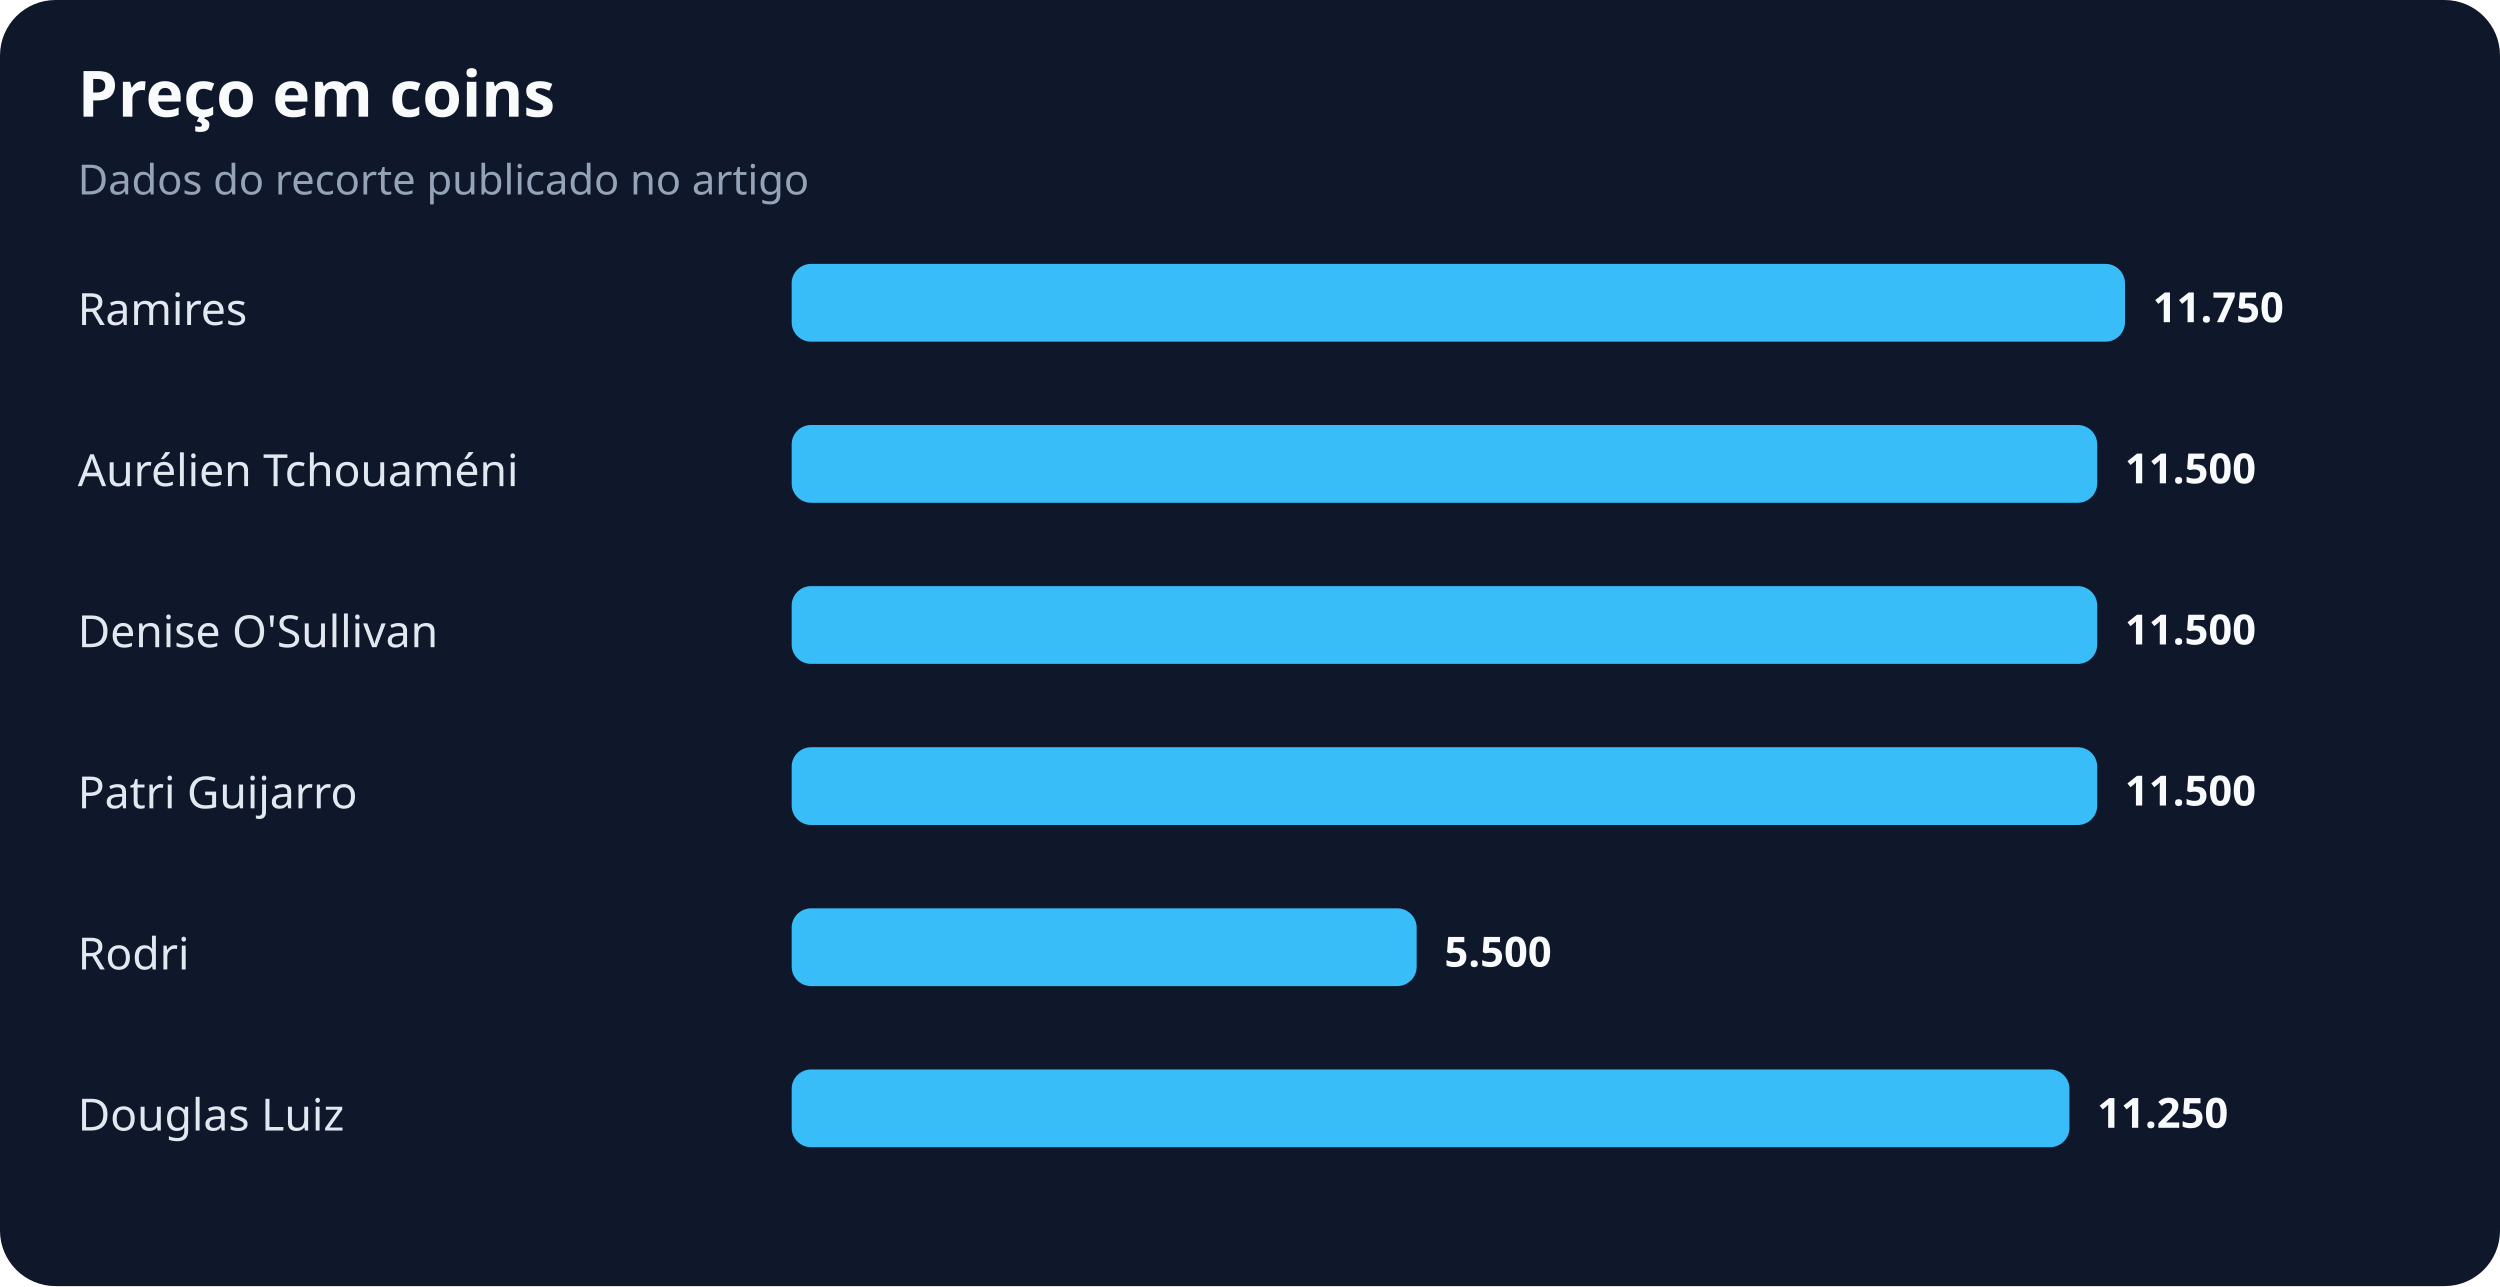
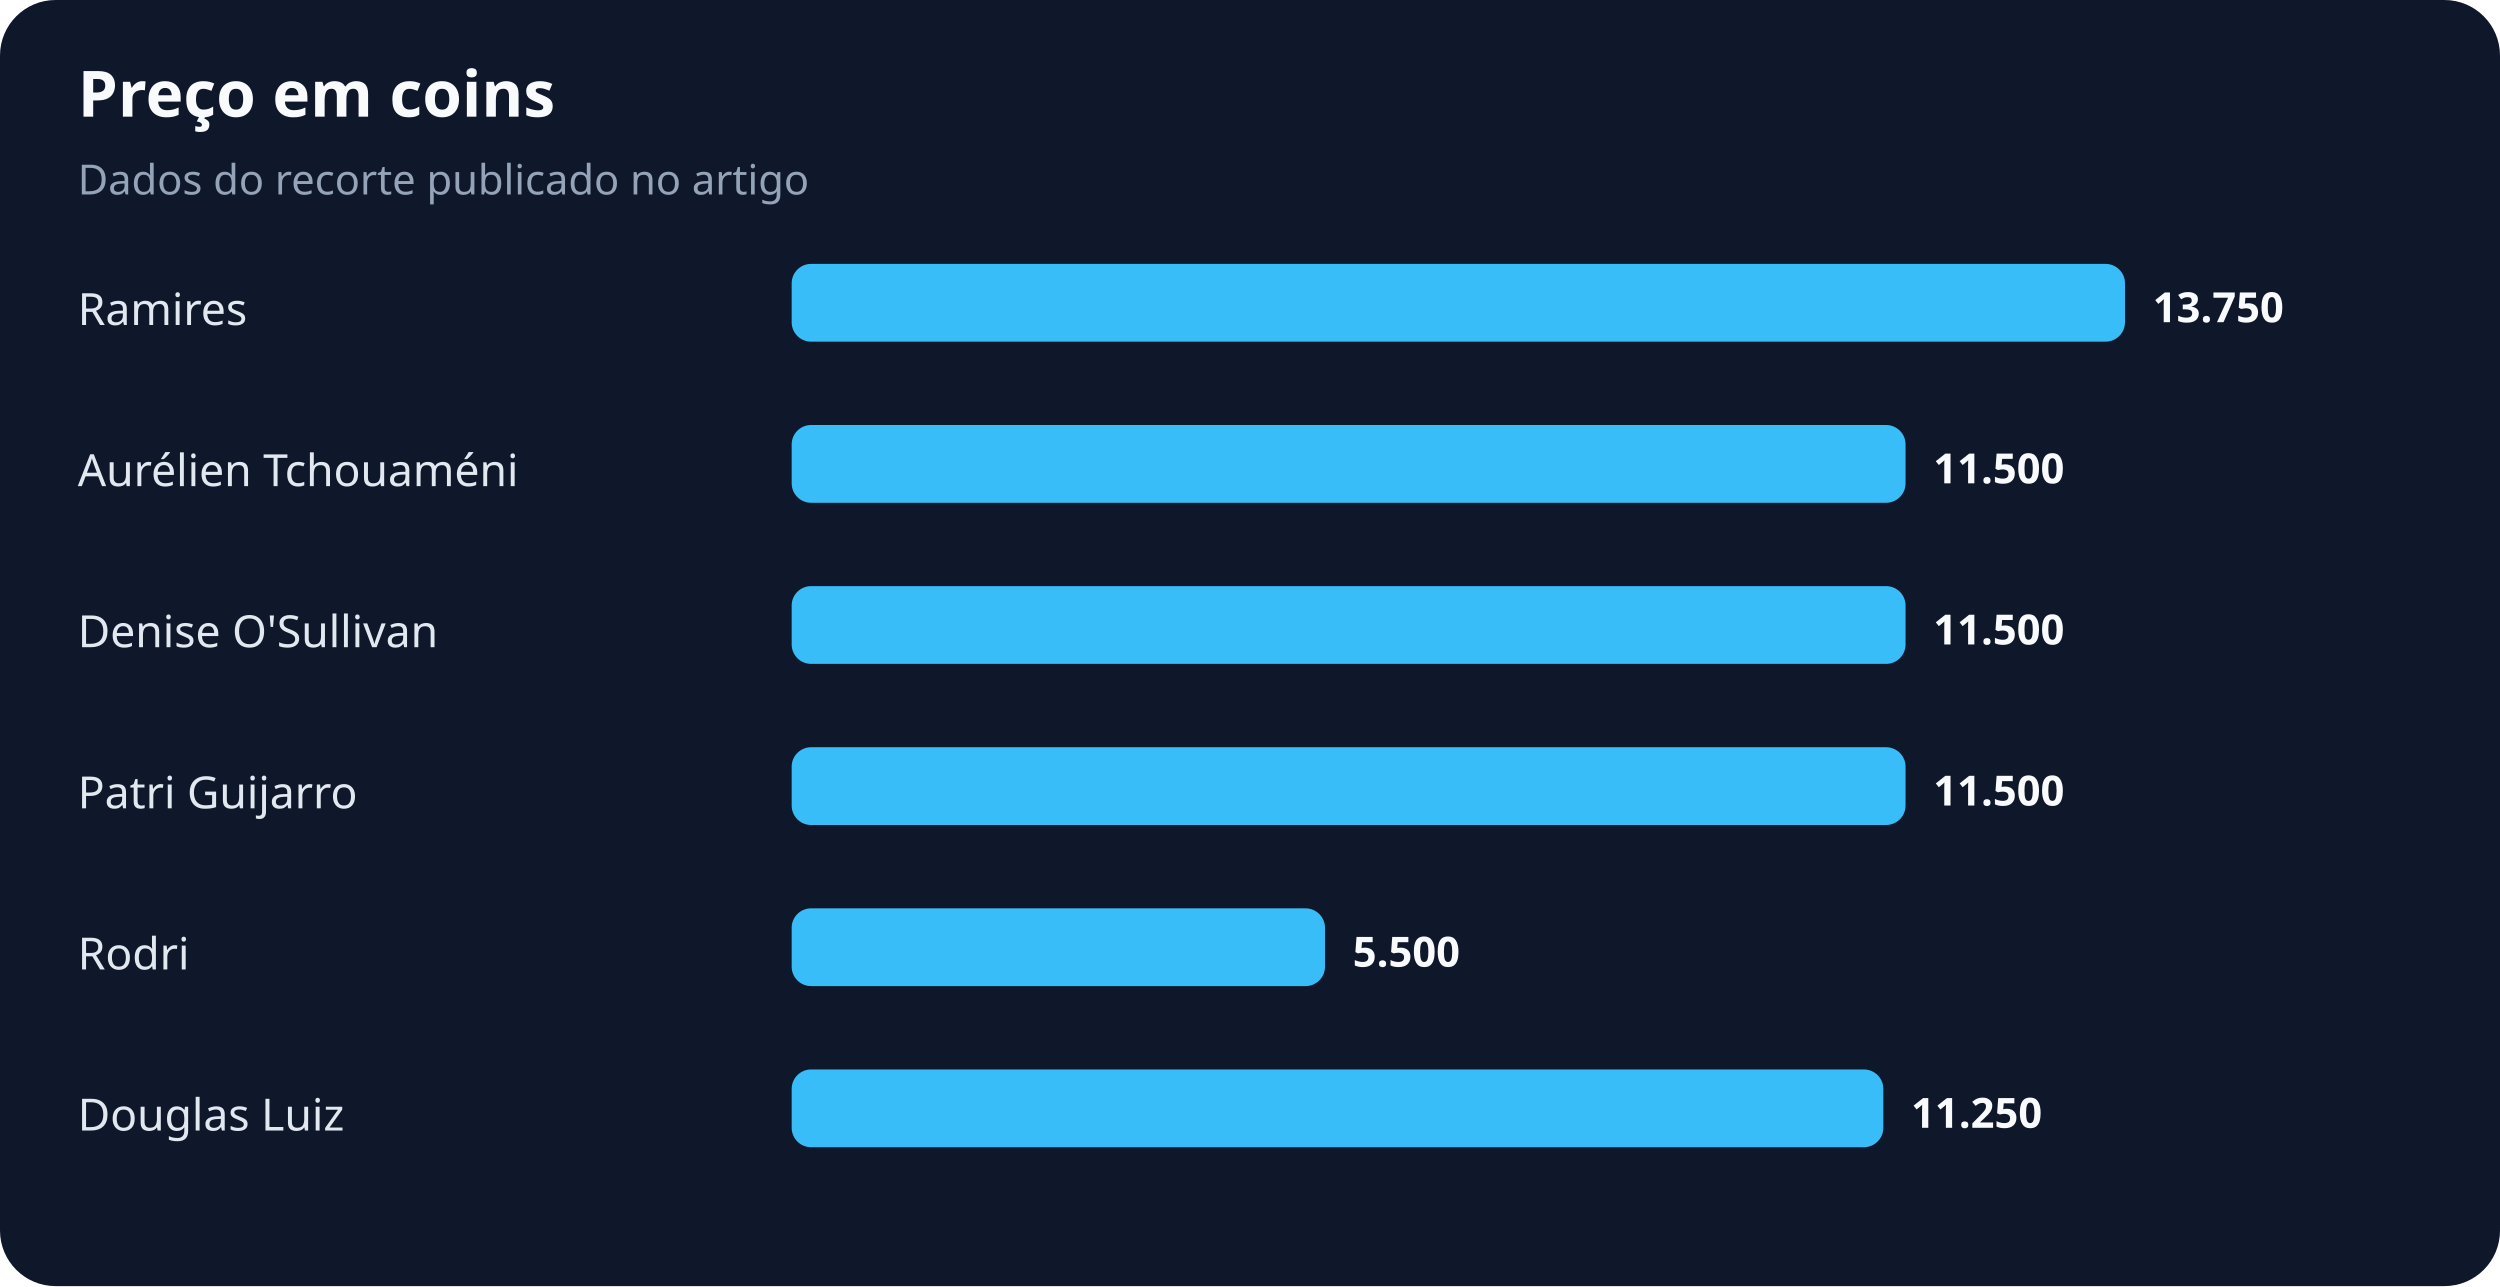
<svg xmlns="http://www.w3.org/2000/svg" width="900" height="463" viewBox="0 0 900 463" role="img" aria-labelledby="title desc">
  <rect width="100%" height="100%" rx="20" fill="#0f172a" />
  <text x="28" y="42" fill="#f8fafc" font-family="system-ui,sans-serif" font-size="23" font-weight="700">Preço em coins</text>
  <text x="28" y="70" fill="#94a3b8" font-family="system-ui,sans-serif" font-size="15">Dados do recorte publicado no artigo</text>
  <text x="28" y="117" fill="#e2e8f0" font-family="system-ui,sans-serif" font-size="16">Ramires</text>
  <rect x="285" y="95" width="480" height="28" rx="7" fill="#38bdf8" />
-   <text x="775" y="116" fill="#f8fafc" font-family="system-ui,sans-serif" font-size="15" font-weight="700">11.750</text>
+   <text x="775" y="116" fill="#f8fafc" font-family="system-ui,sans-serif" font-size="15" font-weight="700">13.750</text>
  <text x="28" y="175" fill="#e2e8f0" font-family="system-ui,sans-serif" font-size="16">Aurélien Tchouaméni</text>
-   <rect x="285" y="153" width="470" height="28" rx="7" fill="#38bdf8" />
-   <text x="765" y="174" fill="#f8fafc" font-family="system-ui,sans-serif" font-size="15" font-weight="700">11.500</text>
+   <rect x="285" y="153" width="401" height="28" rx="7" fill="#38bdf8" />
+   <text x="696" y="174" fill="#f8fafc" font-family="system-ui,sans-serif" font-size="15" font-weight="700">11.500</text>
  <text x="28" y="233" fill="#e2e8f0" font-family="system-ui,sans-serif" font-size="16">Denise O'Sullivan</text>
-   <rect x="285" y="211" width="470" height="28" rx="7" fill="#38bdf8" />
-   <text x="765" y="232" fill="#f8fafc" font-family="system-ui,sans-serif" font-size="15" font-weight="700">11.500</text>
+   <rect x="285" y="211" width="401" height="28" rx="7" fill="#38bdf8" />
+   <text x="696" y="232" fill="#f8fafc" font-family="system-ui,sans-serif" font-size="15" font-weight="700">11.500</text>
  <text x="28" y="291" fill="#e2e8f0" font-family="system-ui,sans-serif" font-size="16">Patri Guijarro</text>
-   <rect x="285" y="269" width="470" height="28" rx="7" fill="#38bdf8" />
-   <text x="765" y="290" fill="#f8fafc" font-family="system-ui,sans-serif" font-size="15" font-weight="700">11.500</text>
+   <rect x="285" y="269" width="401" height="28" rx="7" fill="#38bdf8" />
+   <text x="696" y="290" fill="#f8fafc" font-family="system-ui,sans-serif" font-size="15" font-weight="700">11.500</text>
  <text x="28" y="349" fill="#e2e8f0" font-family="system-ui,sans-serif" font-size="16">Rodri</text>
-   <rect x="285" y="327" width="225" height="28" rx="7" fill="#38bdf8" />
-   <text x="520" y="348" fill="#f8fafc" font-family="system-ui,sans-serif" font-size="15" font-weight="700">5.500</text>
+   <rect x="285" y="327" width="192" height="28" rx="7" fill="#38bdf8" />
+   <text x="487" y="348" fill="#f8fafc" font-family="system-ui,sans-serif" font-size="15" font-weight="700">5.500</text>
  <text x="28" y="407" fill="#e2e8f0" font-family="system-ui,sans-serif" font-size="16">Douglas Luiz</text>
-   <rect x="285" y="385" width="460" height="28" rx="7" fill="#38bdf8" />
-   <text x="755" y="406" fill="#f8fafc" font-family="system-ui,sans-serif" font-size="15" font-weight="700">11.250</text>
+   <rect x="285" y="385" width="393" height="28" rx="7" fill="#38bdf8" />
+   <text x="688" y="406" fill="#f8fafc" font-family="system-ui,sans-serif" font-size="15" font-weight="700">11.250</text>
</svg>
